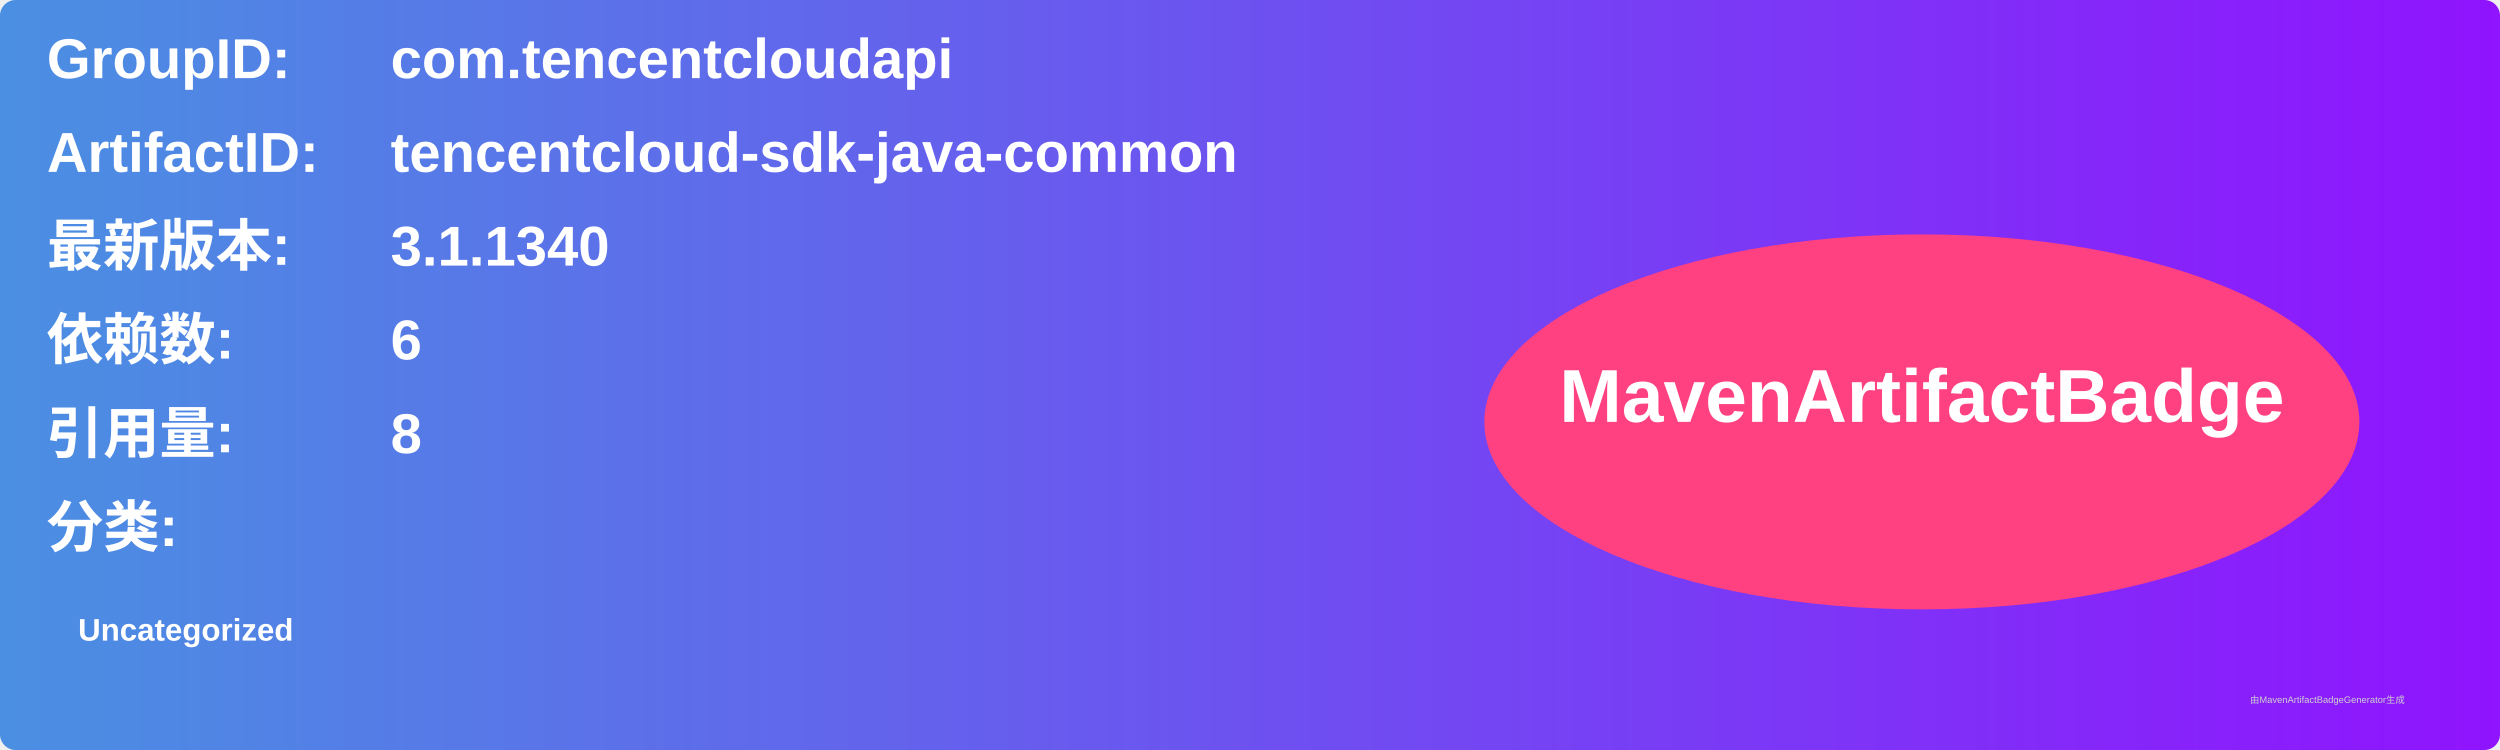
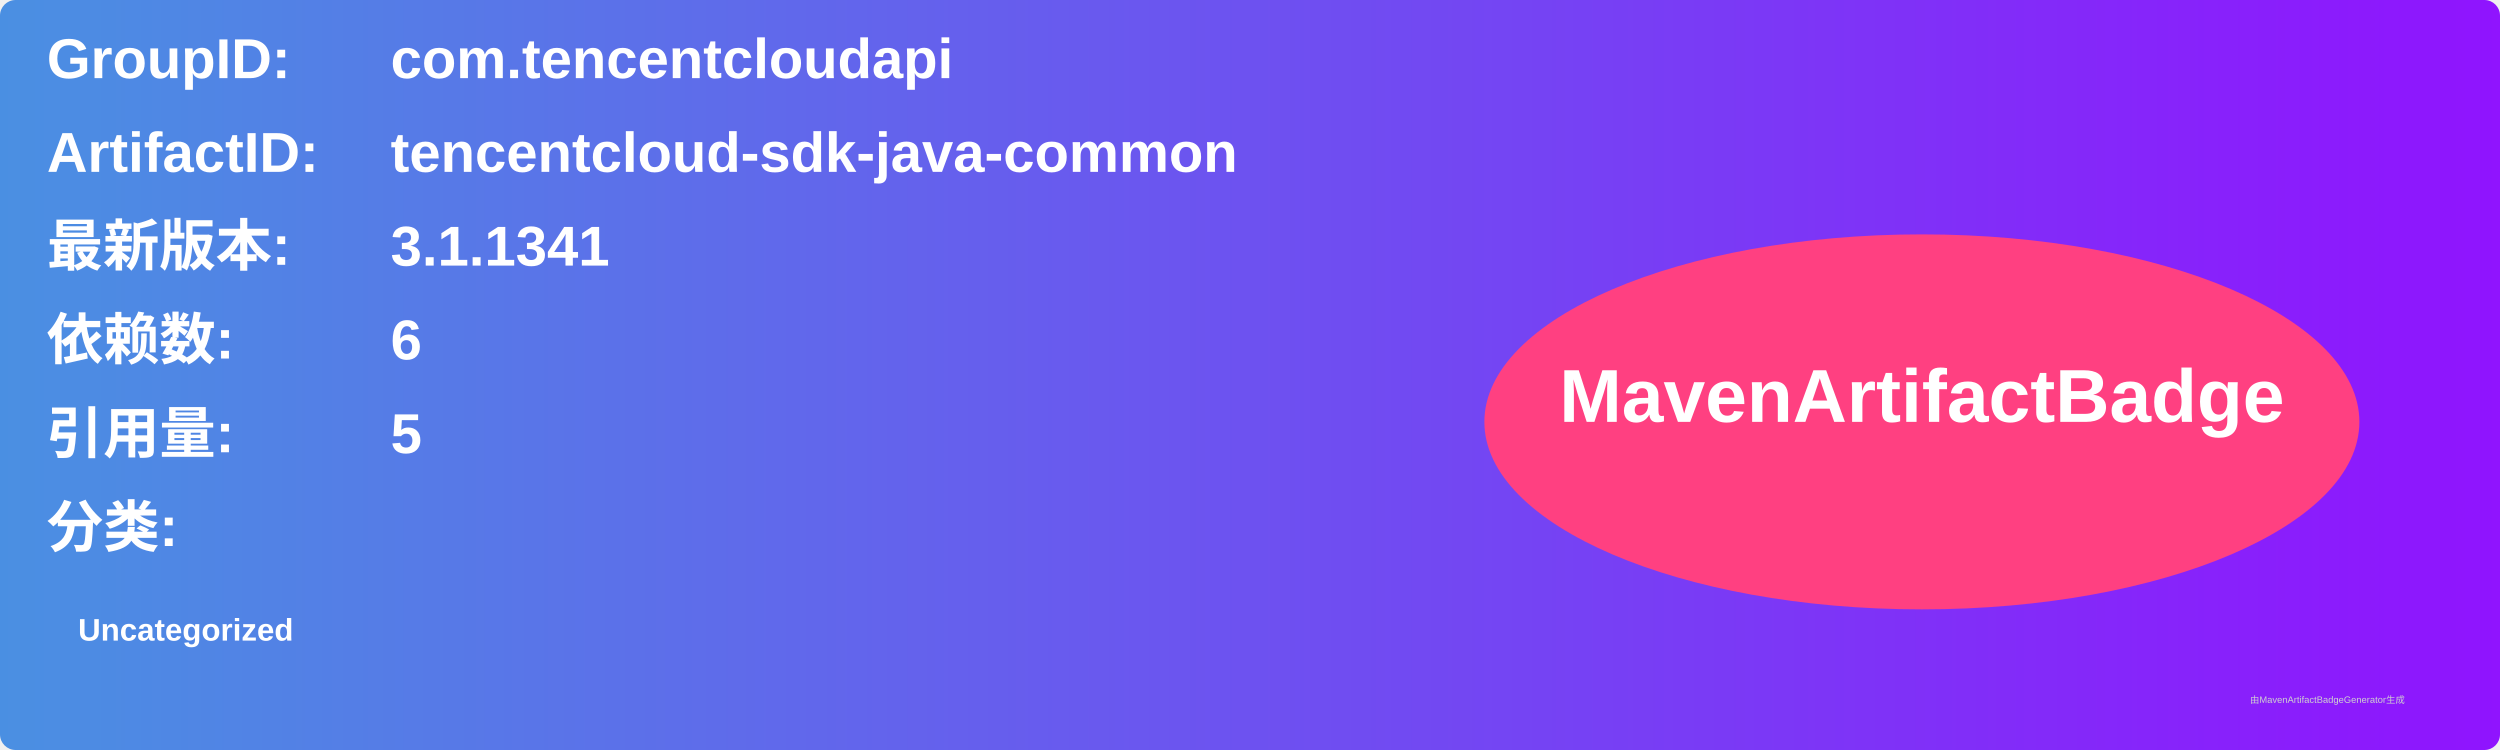
<svg xmlns="http://www.w3.org/2000/svg" width="800" height="240" viewBox="0 0 800 240">
  <linearGradient id="grad" x1="0%" y1="0%" x2="100%" y2="0%">
    <stop offset="0%" stop-color="#4a90e2" />
    <stop offset="100%" stop-color="#9013fe" />
  </linearGradient>
  <rect width="100%" height="100%" rx="5" ry="5" fill="url(#grad)" />
  <g transform="translate(15, 15)">
    <text x="0" y="10" font-family="Arial" font-size="18" fill="white" font-weight="bold" width="260">GroupID:</text>
    <text x="110" y="10" font-family="Arial" font-size="18" fill="white" font-weight="bold" width="460">com.tencentcloudapi</text>
    <text x="0" y="40" font-family="Arial" font-size="18" fill="white" font-weight="bold" width="260">ArtifactID:</text>
    <text x="110" y="40" font-family="Arial" font-size="18" fill="white" font-weight="bold" width="460">tencentcloud-sdk-java-common</text>
    <text x="0" y="70" font-family="Arial" font-size="18" fill="white" font-weight="bold">最新版本:</text>
    <text x="110" y="70" font-family="Arial" font-size="18" fill="white" font-weight="bold">
-       <tspan font-weight="bold">3.1.1340</tspan>
+       <tspan font-weight="bold">3.1.1341</tspan>
    </text>
    <text x="0" y="100" font-family="Arial" font-size="18" fill="white" font-weight="bold">依赖数: </text>
    <text x="110" y="100" font-family="Arial" font-size="18" fill="white">
      <tspan font-weight="bold">6</tspan>
    </text>
    <text x="0" y="130" font-family="Arial" font-size="18" fill="white" font-weight="bold">引用量: </text>
    <text x="110" y="130" font-family="Arial" font-size="18" fill="white">
-       <tspan font-weight="bold">8</tspan>
+       <tspan font-weight="bold">5</tspan>
    </text>
    <text x="0" y="160" font-family="Arial" font-size="18" fill="white" font-weight="bold">分类:</text>
    <text x="10" y="190" font-family="Arial" font-size="10" fill="white">
      <tspan font-weight="bold">Uncategorized</tspan>
    </text>
    <ellipse cx="600" cy="120" rx="140" ry="60" fill="#ff4081" />
    <text x="600" y="120" text-anchor="middle" font-family="Arial" font-size="24" fill="white" font-weight="bold">MavenArtifactBadge</text>
  </g>
  <text x="720" y="225" font-family="Arial" font-size="3" fill="#d0d0d0">由MavenArtifactBadgeGenerator生成</text>
</svg>
